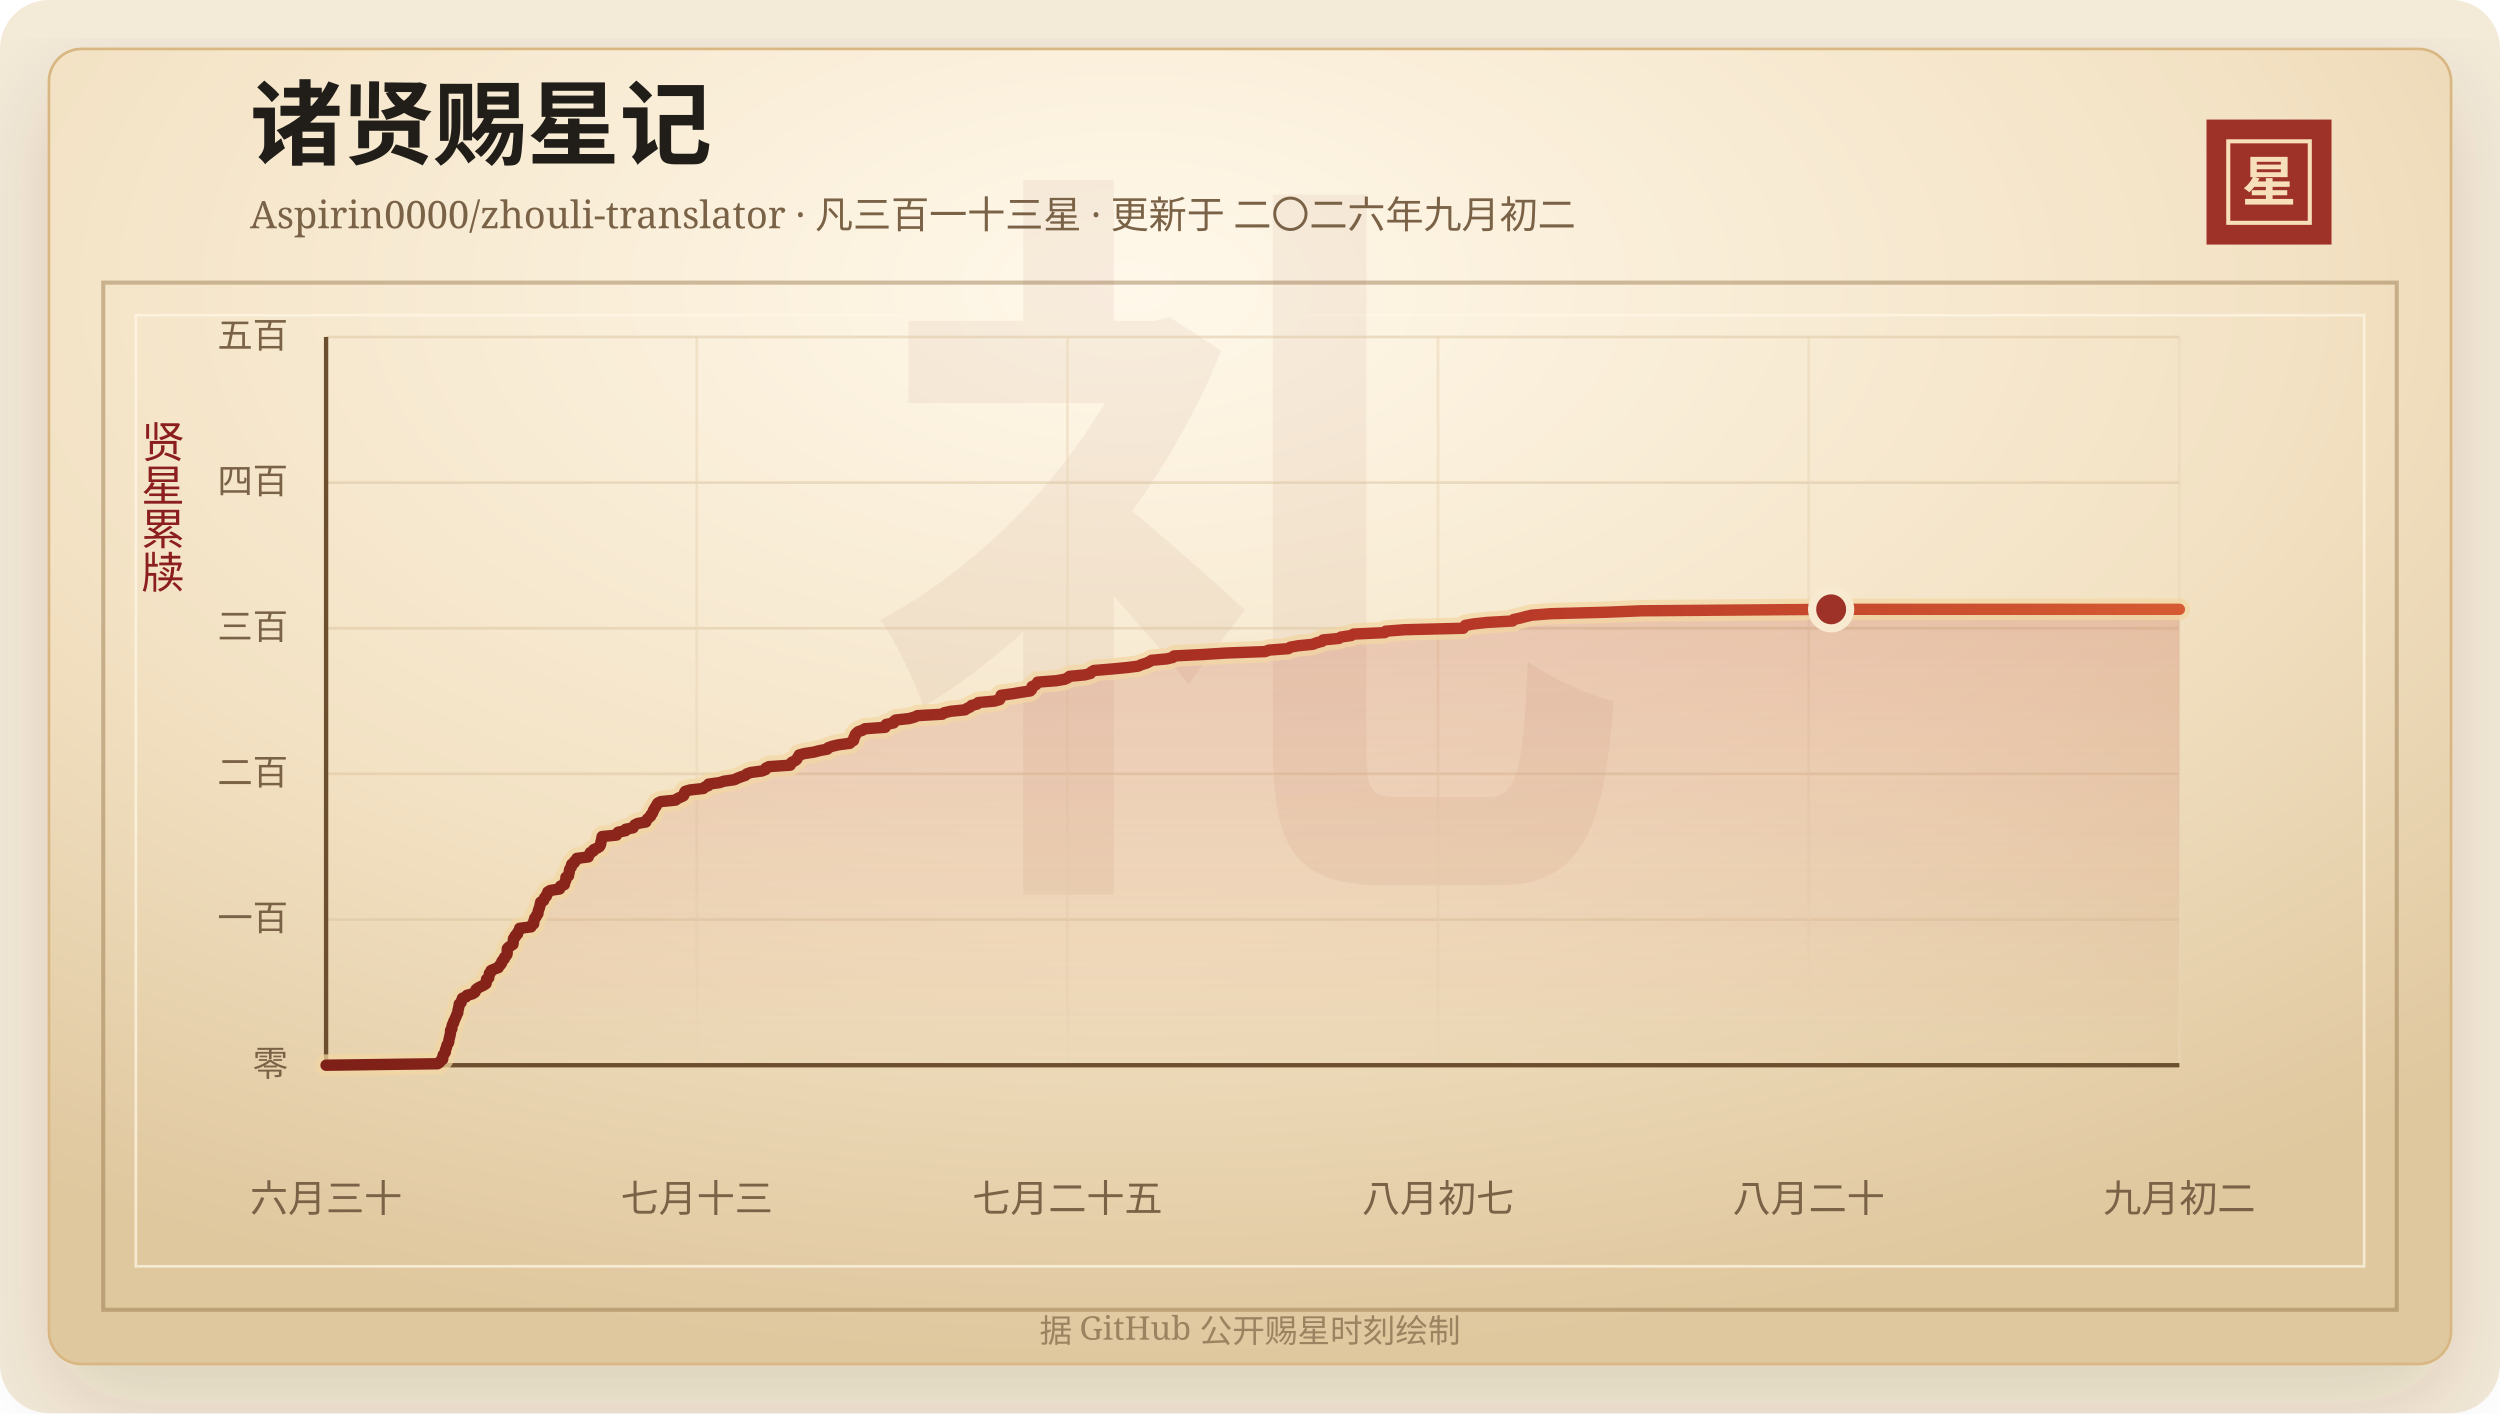
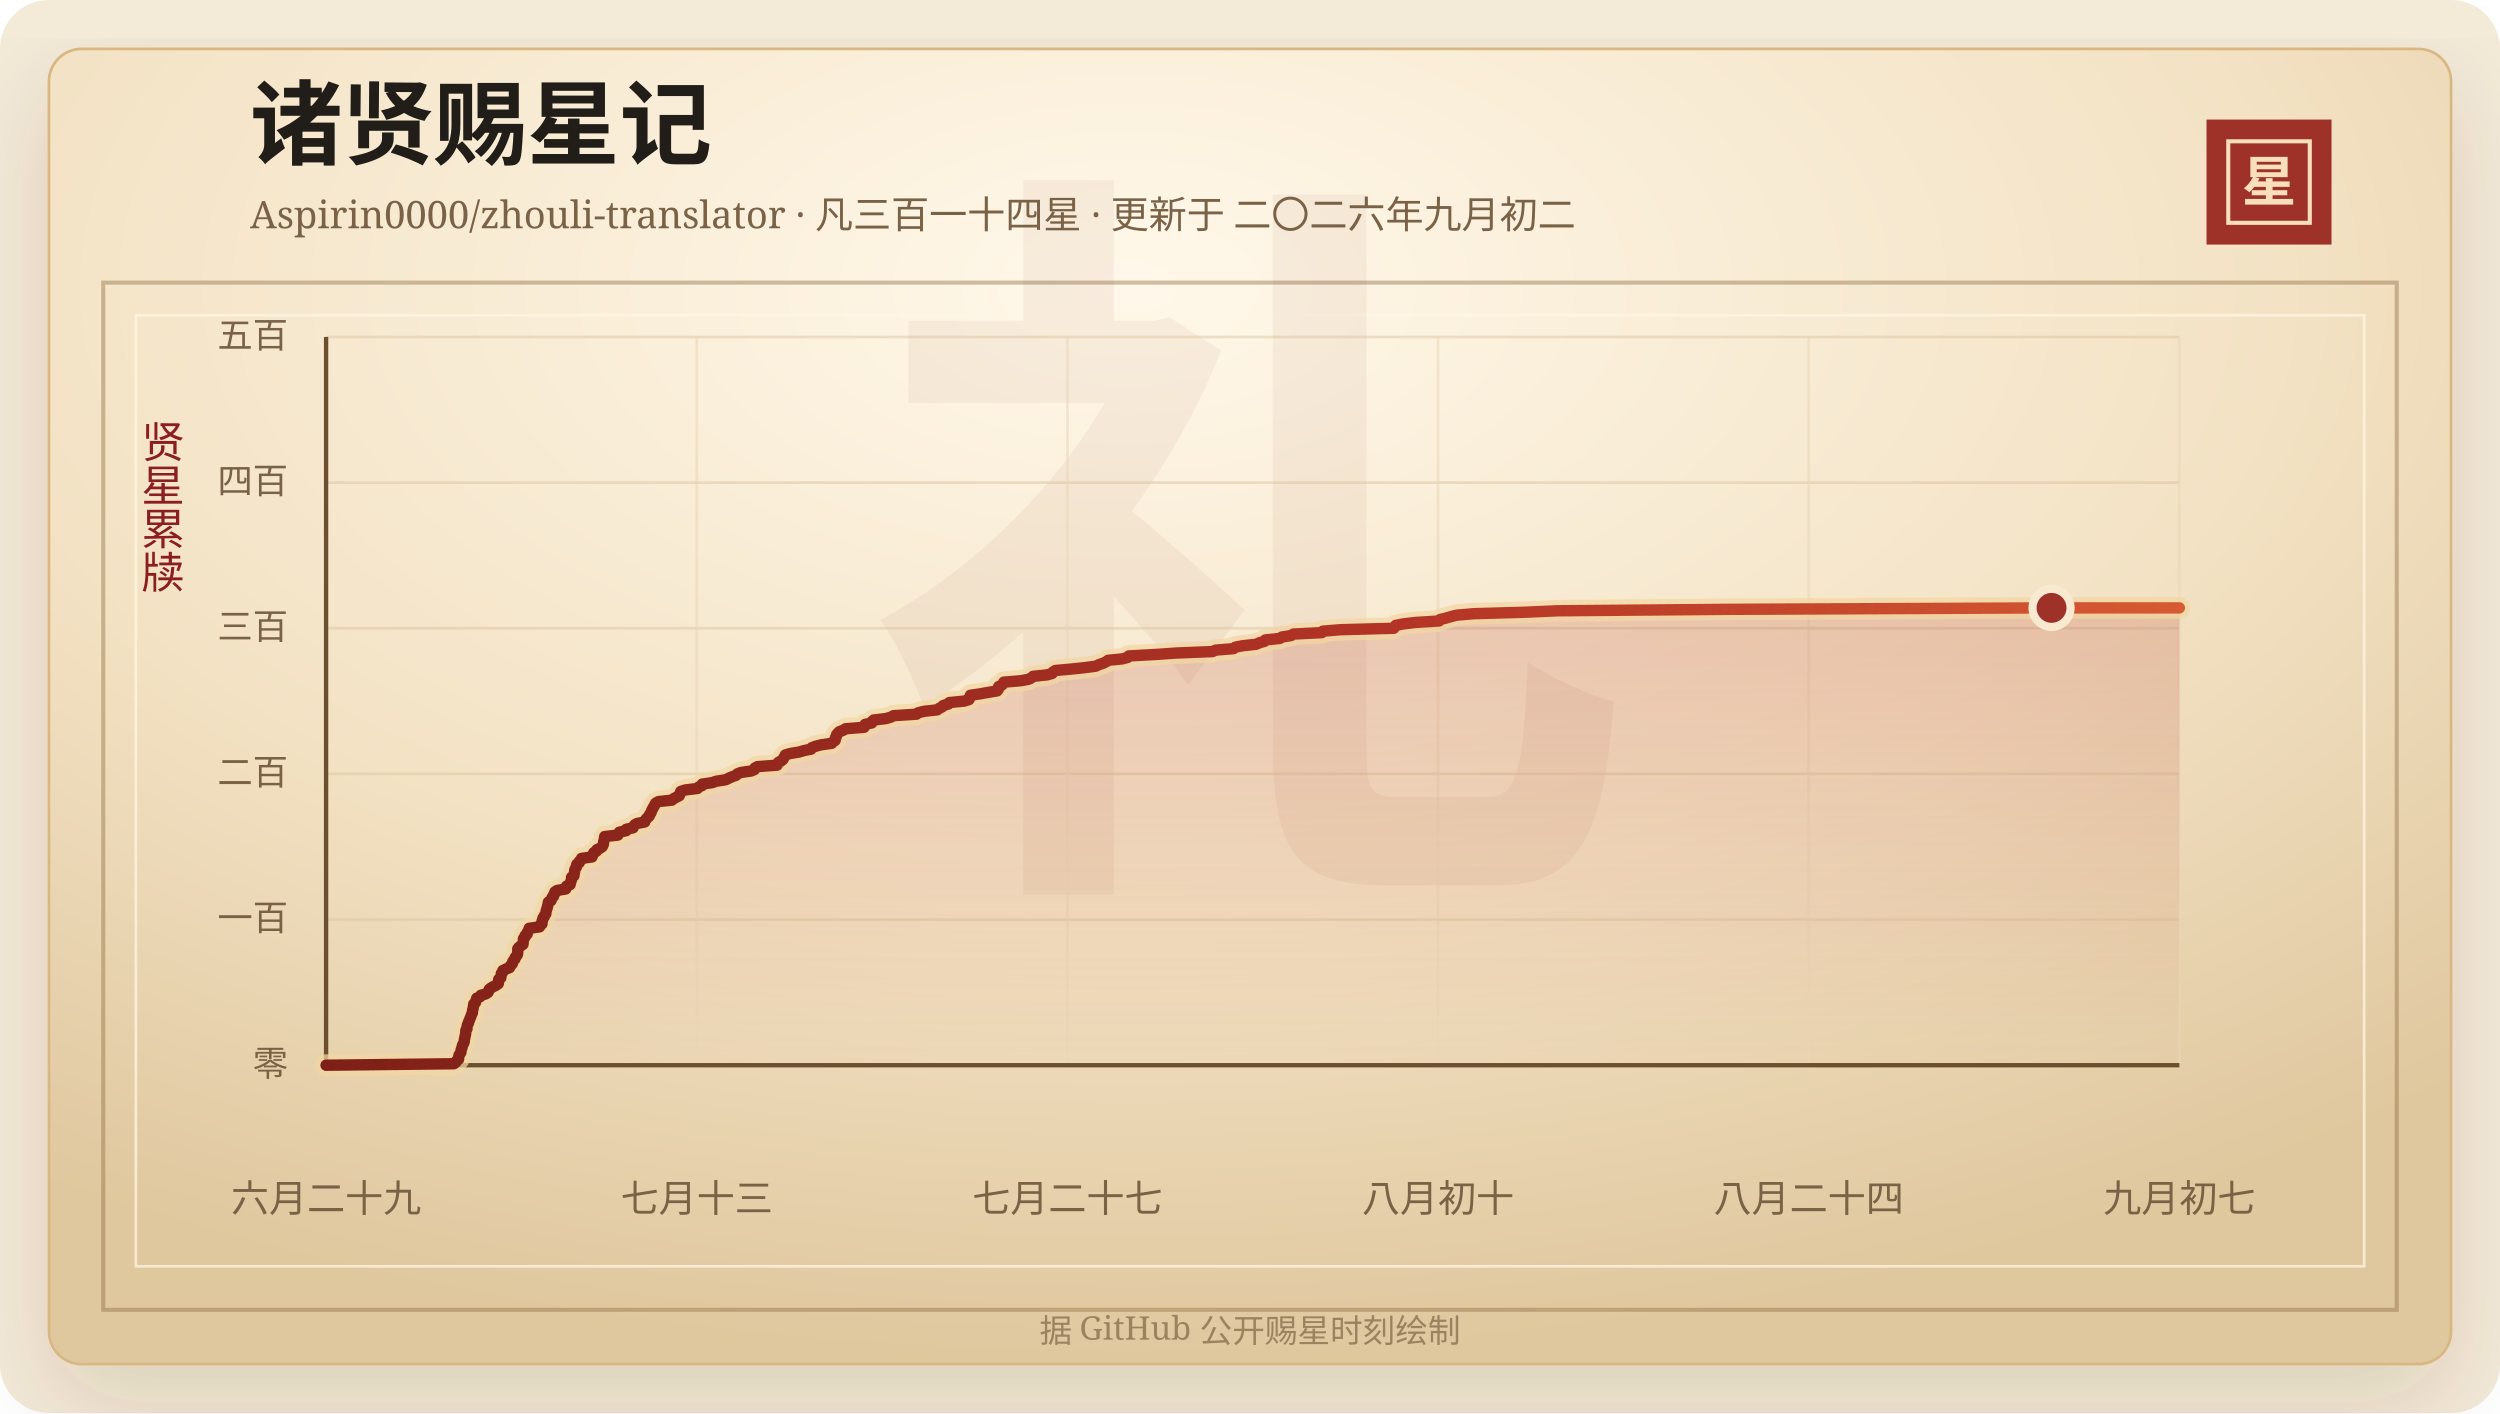
<svg xmlns="http://www.w3.org/2000/svg" width="920" height="520" viewBox="0 0 920 520" role="img" aria-labelledby="title desc">
  <defs>
    <linearGradient id="line" x1="0" x2="1" y1="0" y2="0">
      <stop offset="0%" stop-color="#7d2017" />
      <stop offset="58%" stop-color="#b33426" />
      <stop offset="100%" stop-color="#d65a32" />
    </linearGradient>
    <linearGradient id="area" x1="0" x2="0" y1="0" y2="1">
      <stop offset="0%" stop-color="#b33426" stop-opacity="0.2" />
      <stop offset="100%" stop-color="#b33426" stop-opacity="0" />
    </linearGradient>
    <radialGradient id="paper" cx="45%" cy="18%" r="82%">
      <stop offset="0%" stop-color="#fff8ea" />
      <stop offset="58%" stop-color="#f3e2c4" />
      <stop offset="100%" stop-color="#dfc79e" />
    </radialGradient>
    <filter id="shadow" x="-20%" y="-20%" width="140%" height="140%">
      <feDropShadow dx="0" dy="14" stdDeviation="18" flood-color="#3b2a20" flood-opacity="0.14" />
    </filter>
  </defs>
  <rect width="920" height="520" rx="18" fill="#f4ead8" />
  <rect x="18" y="18" width="884" height="484" rx="12" fill="url(#paper)" stroke="#d8b783" filter="url(#shadow)" />
  <rect x="38" y="104" width="844" height="378" fill="none" stroke="#8c6b3f" stroke-opacity="0.42" stroke-width="1.5" />
  <rect x="50" y="116" width="820" height="350" fill="none" stroke="#fff7e5" stroke-opacity="0.72" />
  <text x="460" y="304" text-anchor="middle" fill="#8c342a" fill-opacity="0.06" font-family="Songti SC, STSong, SimSun, serif" font-size="280" font-weight="700">礼</text>
  <text x="92" y="58" fill="#211d18" font-family="Songti SC, STSong, SimSun, serif" font-size="34" font-weight="700">诸贤赐星记</text>
-   <text x="92" y="84" fill="#7a6247" font-family="Songti SC, STSong, SimSun, serif" font-size="14.0">Aspirin0000/zhouli-translator · 凡三百一十三星 · 更新于 二〇二六年九月初二</text>
+   <text x="92" y="84" fill="#7a6247" font-family="Songti SC, STSong, SimSun, serif" font-size="14.0">Aspirin0000/zhouli-translator · 凡三百一十四星 · 更新于 二〇二六年九月初二</text>
  <rect x="812" y="44" width="46" height="46" fill="#9e3228" />
  <rect x="820" y="52" width="30" height="30" fill="none" stroke="#f6dfba" stroke-width="1.5" />
  <text x="835" y="74" text-anchor="middle" fill="#f6dfba" font-family="Songti SC, STSong, SimSun, serif" font-size="20" font-weight="700">星</text>
  <text x="60" y="166" text-anchor="middle" fill="#8b1e1e" font-family="Songti SC, STSong, SimSun, serif" font-size="16" writing-mode="vertical-rl">贤星累牍</text>
  <line x1="120" y1="392.00" x2="802" y2="392.00" stroke="#d9c29e" stroke-opacity="0.48" />
  <text x="106" y="396.00" text-anchor="end" fill="#7a6247" font-family="Songti SC, STSong, SimSun, serif" font-size="13">零</text>
  <line x1="120" y1="338.40" x2="802" y2="338.40" stroke="#d9c29e" stroke-opacity="0.48" />
  <text x="106" y="342.40" text-anchor="end" fill="#7a6247" font-family="Songti SC, STSong, SimSun, serif" font-size="13">一百</text>
  <line x1="120" y1="284.80" x2="802" y2="284.80" stroke="#d9c29e" stroke-opacity="0.48" />
  <text x="106" y="288.80" text-anchor="end" fill="#7a6247" font-family="Songti SC, STSong, SimSun, serif" font-size="13">二百</text>
  <line x1="120" y1="231.20" x2="802" y2="231.20" stroke="#d9c29e" stroke-opacity="0.48" />
  <text x="106" y="235.20" text-anchor="end" fill="#7a6247" font-family="Songti SC, STSong, SimSun, serif" font-size="13">三百</text>
  <line x1="120" y1="177.60" x2="802" y2="177.60" stroke="#d9c29e" stroke-opacity="0.48" />
  <text x="106" y="181.60" text-anchor="end" fill="#7a6247" font-family="Songti SC, STSong, SimSun, serif" font-size="13">四百</text>
  <line x1="120" y1="124.00" x2="802" y2="124.00" stroke="#d9c29e" stroke-opacity="0.48" />
  <text x="106" y="128.00" text-anchor="end" fill="#7a6247" font-family="Songti SC, STSong, SimSun, serif" font-size="13">五百</text>
  <line x1="120.00" y1="124" x2="120.00" y2="392" stroke="#ead6b7" stroke-opacity="0.54" />
-   <text x="120.00" y="446" text-anchor="middle" fill="#7a6247" font-family="Songti SC, STSong, SimSun, serif" font-size="14">六月三十</text>
+   <text x="120.00" y="446" text-anchor="middle" fill="#7a6247" font-family="Songti SC, STSong, SimSun, serif" font-size="14">六月二十九</text>
  <line x1="256.40" y1="124" x2="256.40" y2="392" stroke="#ead6b7" stroke-opacity="0.54" />
  <text x="256.40" y="446" text-anchor="middle" fill="#7a6247" font-family="Songti SC, STSong, SimSun, serif" font-size="14">七月十三</text>
  <line x1="392.80" y1="124" x2="392.80" y2="392" stroke="#ead6b7" stroke-opacity="0.54" />
-   <text x="392.80" y="446" text-anchor="middle" fill="#7a6247" font-family="Songti SC, STSong, SimSun, serif" font-size="14">七月二十五</text>
+   <text x="392.80" y="446" text-anchor="middle" fill="#7a6247" font-family="Songti SC, STSong, SimSun, serif" font-size="14">七月二十七</text>
  <line x1="529.20" y1="124" x2="529.20" y2="392" stroke="#ead6b7" stroke-opacity="0.54" />
-   <text x="529.20" y="446" text-anchor="middle" fill="#7a6247" font-family="Songti SC, STSong, SimSun, serif" font-size="14">八月初七</text>
+   <text x="529.20" y="446" text-anchor="middle" fill="#7a6247" font-family="Songti SC, STSong, SimSun, serif" font-size="14">八月初十</text>
  <line x1="665.60" y1="124" x2="665.60" y2="392" stroke="#ead6b7" stroke-opacity="0.54" />
-   <text x="665.60" y="446" text-anchor="middle" fill="#7a6247" font-family="Songti SC, STSong, SimSun, serif" font-size="14">八月二十</text>
+   <text x="665.60" y="446" text-anchor="middle" fill="#7a6247" font-family="Songti SC, STSong, SimSun, serif" font-size="14">八月二十四</text>
  <line x1="802.00" y1="124" x2="802.00" y2="392" stroke="#ead6b7" stroke-opacity="0.54" />
-   <text x="802.00" y="446" text-anchor="middle" fill="#7a6247" font-family="Songti SC, STSong, SimSun, serif" font-size="14">九月初二</text>
+   <text x="802.00" y="446" text-anchor="middle" fill="#7a6247" font-family="Songti SC, STSong, SimSun, serif" font-size="14">九月初七</text>
  <line x1="120" y1="392" x2="802" y2="392" stroke="#6c4f2e" stroke-width="1.6" />
  <line x1="120" y1="124" x2="120" y2="392" stroke="#6c4f2e" stroke-width="1.6" />
-   <polygon points="120.00,392.00 120.00,392.00 161.03,391.46 161.81,390.93 162.09,390.39 162.87,389.86 162.96,389.32 162.97,388.78 163.10,388.25 163.55,387.71 163.87,387.18 163.88,386.64 164.01,386.10 164.29,385.57 164.37,385.03 164.54,384.50 164.93,383.96 165.15,383.42 165.20,382.89 165.26,382.35 165.44,381.82 165.52,381.28 165.68,380.74 165.78,380.21 165.80,379.67 165.82,379.14 166.28,378.60 166.30,378.06 166.37,377.53 166.52,376.99 166.91,376.46 166.96,375.92 167.28,375.38 167.48,374.85 167.74,374.31 167.96,373.78 168.16,373.24 168.47,372.70 168.47,372.17 168.59,371.63 168.73,371.10 168.82,370.56 168.97,370.02 169.00,369.49 169.68,368.95 169.78,368.42 170.00,367.88 170.19,367.34 171.55,366.81 171.85,366.27 173.85,365.74 174.72,365.20 175.00,364.66 175.19,364.13 175.90,363.59 176.88,363.06 178.04,362.52 178.85,361.98 178.95,361.45 178.98,360.91 179.03,360.38 179.87,359.84 179.90,359.30 180.04,358.77 180.07,358.23 180.66,357.70 180.70,357.16 181.92,356.62 183.39,356.09 183.58,355.55 184.16,355.02 184.56,354.48 184.63,353.94 184.99,353.41 185.56,352.87 185.64,352.34 186.18,351.80 186.55,351.26 186.65,350.73 186.66,350.19 186.66,349.66 186.69,349.12 187.16,348.58 187.95,348.05 188.77,347.51 188.84,346.98 188.88,346.44 188.91,345.90 188.99,345.37 189.61,344.83 189.64,344.30 190.43,343.76 190.46,343.22 190.85,342.69 191.22,342.15 191.24,341.62 195.43,341.08 195.53,340.54 196.38,340.01 196.43,339.47 196.45,338.94 196.71,338.40 196.78,337.86 197.33,337.33 197.47,336.79 197.95,336.26 198.01,335.72 198.08,335.18 198.27,334.65 198.49,334.11 198.63,333.58 198.76,333.04 198.86,332.50 198.98,331.97 200.03,331.43 200.24,330.90 200.40,330.36 201.05,329.82 201.12,329.29 201.56,328.75 201.60,328.22 202.53,327.68 205.92,327.14 206.22,326.61 206.28,326.07 207.68,325.54 207.80,325.00 207.94,324.46 208.22,323.93 208.26,323.39 208.26,322.86 209.21,322.32 209.24,321.78 209.43,321.25 209.50,320.71 209.54,320.18 209.77,319.64 210.22,319.10 210.23,318.57 210.41,318.03 211.32,317.50 211.43,316.96 212.19,316.42 212.29,315.89 216.49,315.35 216.50,314.82 217.04,314.28 217.24,313.74 218.31,313.21 218.47,312.67 219.68,312.14 220.57,311.60 220.90,311.06 221.08,310.53 221.11,309.99 221.26,309.46 221.42,308.92 221.49,308.38 221.58,307.85 226.88,307.31 227.13,306.78 227.49,306.24 230.22,305.70 230.24,305.17 232.97,304.63 233.23,304.10 233.61,303.56 234.67,303.02 237.67,302.49 237.84,301.95 238.20,301.42 238.83,300.88 239.45,300.34 239.56,299.81 240.09,299.27 240.31,298.74 240.47,298.20 240.83,297.66 241.09,297.13 241.52,296.59 241.73,296.06 242.13,295.52 243.20,294.98 248.59,294.45 249.25,293.91 250.38,293.38 251.52,292.84 251.79,292.30 251.86,291.77 252.16,291.23 253.95,290.70 258.84,290.16 259.35,289.62 260.71,289.09 260.76,288.55 264.73,288.02 266.43,287.48 270.24,286.94 271.32,286.41 272.65,285.87 274.29,285.34 274.83,284.80 276.31,284.26 280.41,283.73 281.72,283.19 281.87,282.66 282.94,282.12 290.81,281.58 290.89,281.05 291.39,280.51 292.53,279.98 293.20,279.44 293.46,278.90 293.84,278.37 294.10,277.83 296.07,277.30 299.59,276.76 301.60,276.22 304.45,275.69 304.77,275.15 306.28,274.62 308.59,274.08 312.73,273.54 313.22,273.01 314.12,272.47 314.24,271.94 314.28,271.40 314.69,270.86 314.73,270.33 315.24,269.79 315.84,269.26 317.41,268.72 318.31,268.18 325.71,267.65 326.12,267.11 326.13,266.58 328.84,266.04 328.90,265.50 329.60,264.97 334.56,264.43 336.50,263.90 337.62,263.36 346.80,262.82 347.47,262.29 349.88,261.75 355.11,261.22 355.89,260.68 357.06,260.14 357.56,259.61 359.63,259.07 360.00,258.54 365.95,258.00 367.85,257.46 368.13,256.93 368.22,256.39 368.43,255.86 372.44,255.32 375.71,254.78 379.15,254.25 379.64,253.71 379.79,253.18 379.80,252.64 381.08,252.10 381.63,251.57 381.85,251.03 388.78,250.50 391.85,249.96 393.00,249.42 393.58,248.89 399.27,248.35 401.29,247.82 401.62,247.28 402.56,246.74 408.98,246.21 414.64,245.67 418.87,245.14 420.00,244.60 421.81,244.06 422.93,243.53 423.77,242.99 429.47,242.46 431.65,241.92 432.04,241.38 442.73,240.85 451.29,240.31 465.65,239.78 466.91,239.24 474.11,238.70 474.80,238.17 477.75,237.63 483.16,237.10 484.44,236.56 486.53,236.02 486.90,235.49 492.69,234.95 493.51,234.42 497.23,233.88 498.12,233.34 509.58,232.81 509.96,232.27 516.93,231.74 538.47,231.20 538.79,230.66 539.24,230.13 542.35,229.59 547.21,229.06 556.65,228.52 557.02,227.98 559.44,227.45 561.44,226.91 563.72,226.38 570.65,225.84 591.19,225.30 604.06,224.77 673.86,224.23 802.00,224.23 802.00,392.00" fill="url(#area)" />
-   <polyline points="120.00,392.00 161.03,391.46 161.81,390.93 162.09,390.39 162.87,389.86 162.96,389.32 162.97,388.78 163.10,388.25 163.55,387.71 163.87,387.18 163.88,386.64 164.01,386.10 164.29,385.57 164.37,385.03 164.54,384.50 164.93,383.96 165.15,383.42 165.20,382.89 165.26,382.35 165.44,381.82 165.52,381.28 165.68,380.74 165.78,380.21 165.80,379.67 165.82,379.14 166.28,378.60 166.30,378.06 166.37,377.53 166.52,376.99 166.91,376.46 166.96,375.92 167.28,375.38 167.48,374.85 167.74,374.31 167.96,373.78 168.16,373.24 168.47,372.70 168.47,372.17 168.59,371.63 168.73,371.10 168.82,370.56 168.97,370.02 169.00,369.49 169.68,368.95 169.78,368.42 170.00,367.88 170.19,367.34 171.55,366.81 171.85,366.27 173.85,365.74 174.72,365.20 175.00,364.66 175.19,364.13 175.90,363.59 176.88,363.06 178.04,362.52 178.85,361.98 178.95,361.45 178.98,360.91 179.03,360.38 179.87,359.84 179.90,359.30 180.04,358.77 180.07,358.23 180.66,357.70 180.70,357.16 181.92,356.62 183.39,356.09 183.58,355.55 184.16,355.02 184.56,354.48 184.63,353.94 184.99,353.41 185.56,352.87 185.64,352.34 186.18,351.80 186.55,351.26 186.65,350.73 186.66,350.19 186.66,349.66 186.69,349.12 187.16,348.58 187.95,348.05 188.77,347.51 188.84,346.98 188.88,346.44 188.91,345.90 188.99,345.37 189.61,344.83 189.64,344.30 190.43,343.76 190.46,343.22 190.85,342.69 191.22,342.15 191.24,341.62 195.43,341.08 195.53,340.54 196.38,340.01 196.43,339.47 196.45,338.94 196.71,338.40 196.78,337.86 197.33,337.33 197.47,336.79 197.95,336.26 198.01,335.72 198.08,335.18 198.27,334.65 198.49,334.11 198.63,333.58 198.76,333.04 198.86,332.50 198.98,331.97 200.03,331.43 200.24,330.90 200.40,330.36 201.05,329.82 201.12,329.29 201.56,328.75 201.60,328.22 202.53,327.68 205.92,327.14 206.22,326.61 206.28,326.07 207.68,325.54 207.80,325.00 207.94,324.46 208.22,323.93 208.26,323.39 208.26,322.86 209.21,322.32 209.24,321.78 209.43,321.25 209.50,320.71 209.54,320.18 209.77,319.64 210.22,319.10 210.23,318.57 210.41,318.03 211.32,317.50 211.43,316.96 212.19,316.42 212.29,315.89 216.49,315.35 216.50,314.82 217.04,314.28 217.24,313.74 218.31,313.21 218.47,312.67 219.68,312.14 220.57,311.60 220.90,311.06 221.08,310.53 221.11,309.99 221.26,309.46 221.42,308.92 221.49,308.38 221.58,307.85 226.88,307.31 227.13,306.78 227.49,306.24 230.22,305.70 230.24,305.17 232.97,304.63 233.23,304.10 233.61,303.56 234.67,303.02 237.67,302.49 237.84,301.95 238.20,301.42 238.83,300.88 239.45,300.34 239.56,299.81 240.09,299.27 240.31,298.74 240.47,298.20 240.83,297.66 241.09,297.13 241.52,296.59 241.73,296.06 242.13,295.52 243.20,294.98 248.59,294.45 249.25,293.91 250.38,293.38 251.52,292.84 251.79,292.30 251.86,291.77 252.16,291.23 253.95,290.70 258.84,290.16 259.35,289.62 260.71,289.09 260.76,288.55 264.73,288.02 266.43,287.48 270.24,286.94 271.32,286.41 272.65,285.87 274.29,285.34 274.83,284.80 276.31,284.26 280.41,283.73 281.72,283.19 281.87,282.66 282.94,282.12 290.81,281.58 290.89,281.05 291.39,280.51 292.53,279.98 293.20,279.44 293.46,278.90 293.84,278.37 294.10,277.83 296.07,277.30 299.59,276.76 301.60,276.22 304.45,275.69 304.77,275.15 306.28,274.62 308.59,274.08 312.73,273.54 313.22,273.01 314.12,272.47 314.24,271.94 314.28,271.40 314.69,270.86 314.73,270.33 315.24,269.79 315.84,269.26 317.41,268.72 318.31,268.18 325.71,267.65 326.12,267.11 326.13,266.58 328.84,266.04 328.90,265.50 329.60,264.97 334.56,264.43 336.50,263.90 337.62,263.36 346.80,262.82 347.47,262.29 349.88,261.75 355.11,261.22 355.89,260.68 357.06,260.14 357.56,259.61 359.63,259.07 360.00,258.54 365.95,258.00 367.85,257.46 368.13,256.93 368.22,256.39 368.43,255.86 372.44,255.32 375.71,254.78 379.15,254.25 379.64,253.71 379.79,253.18 379.80,252.64 381.08,252.10 381.63,251.57 381.85,251.03 388.78,250.50 391.85,249.96 393.00,249.42 393.58,248.89 399.27,248.35 401.29,247.82 401.62,247.28 402.56,246.74 408.98,246.21 414.64,245.67 418.87,245.14 420.00,244.60 421.81,244.06 422.93,243.53 423.77,242.99 429.47,242.46 431.65,241.92 432.04,241.38 442.73,240.85 451.29,240.31 465.65,239.78 466.91,239.24 474.11,238.70 474.80,238.17 477.75,237.63 483.16,237.10 484.44,236.56 486.53,236.02 486.90,235.49 492.69,234.95 493.51,234.42 497.23,233.88 498.12,233.34 509.58,232.81 509.96,232.27 516.93,231.74 538.47,231.20 538.79,230.66 539.24,230.13 542.35,229.59 547.21,229.06 556.65,228.52 557.02,227.98 559.44,227.45 561.44,226.91 563.72,226.38 570.65,225.84 591.19,225.30 604.06,224.77 673.86,224.23 802.00,224.23" fill="none" stroke="#f3d7a2" stroke-width="8" stroke-linecap="round" stroke-linejoin="round" opacity="0.72" />
-   <polyline points="120.00,392.00 161.03,391.46 161.81,390.93 162.09,390.39 162.87,389.86 162.96,389.32 162.97,388.78 163.10,388.25 163.55,387.71 163.87,387.18 163.88,386.64 164.01,386.10 164.29,385.57 164.37,385.03 164.54,384.50 164.93,383.96 165.15,383.42 165.20,382.89 165.26,382.35 165.44,381.82 165.52,381.28 165.68,380.74 165.78,380.21 165.80,379.67 165.82,379.14 166.28,378.60 166.30,378.06 166.37,377.53 166.52,376.99 166.91,376.46 166.96,375.92 167.28,375.38 167.48,374.85 167.74,374.31 167.96,373.78 168.16,373.24 168.47,372.70 168.47,372.17 168.59,371.63 168.73,371.10 168.82,370.56 168.97,370.02 169.00,369.49 169.68,368.95 169.78,368.42 170.00,367.88 170.19,367.34 171.55,366.81 171.85,366.27 173.85,365.74 174.72,365.20 175.00,364.66 175.19,364.13 175.90,363.59 176.88,363.06 178.04,362.52 178.85,361.98 178.95,361.45 178.98,360.91 179.03,360.38 179.87,359.84 179.90,359.30 180.04,358.77 180.07,358.23 180.66,357.70 180.70,357.16 181.92,356.62 183.39,356.09 183.58,355.55 184.16,355.02 184.56,354.48 184.63,353.94 184.99,353.41 185.56,352.87 185.64,352.34 186.18,351.80 186.55,351.26 186.65,350.73 186.66,350.19 186.66,349.66 186.69,349.12 187.16,348.58 187.95,348.05 188.77,347.51 188.84,346.98 188.88,346.44 188.91,345.90 188.99,345.37 189.61,344.83 189.64,344.30 190.43,343.76 190.46,343.22 190.85,342.69 191.22,342.15 191.24,341.62 195.43,341.08 195.53,340.54 196.38,340.01 196.43,339.47 196.45,338.94 196.71,338.40 196.78,337.86 197.33,337.33 197.47,336.79 197.95,336.26 198.01,335.72 198.08,335.18 198.27,334.65 198.49,334.11 198.63,333.58 198.76,333.04 198.86,332.50 198.98,331.97 200.03,331.43 200.24,330.90 200.40,330.36 201.05,329.82 201.12,329.29 201.56,328.75 201.60,328.22 202.53,327.68 205.92,327.14 206.22,326.61 206.28,326.07 207.68,325.54 207.80,325.00 207.94,324.46 208.22,323.93 208.26,323.39 208.26,322.86 209.21,322.32 209.24,321.78 209.43,321.25 209.50,320.71 209.54,320.18 209.77,319.64 210.22,319.10 210.23,318.57 210.41,318.03 211.32,317.50 211.43,316.96 212.19,316.42 212.29,315.89 216.49,315.35 216.50,314.82 217.04,314.28 217.24,313.74 218.31,313.21 218.47,312.67 219.68,312.14 220.57,311.60 220.90,311.06 221.08,310.53 221.11,309.99 221.26,309.46 221.42,308.92 221.49,308.38 221.58,307.85 226.88,307.31 227.13,306.78 227.49,306.24 230.22,305.70 230.24,305.17 232.97,304.63 233.23,304.10 233.61,303.56 234.67,303.02 237.67,302.49 237.84,301.95 238.20,301.42 238.83,300.88 239.45,300.34 239.56,299.81 240.09,299.27 240.31,298.74 240.47,298.20 240.83,297.66 241.09,297.13 241.52,296.59 241.73,296.06 242.13,295.52 243.20,294.98 248.59,294.45 249.25,293.91 250.38,293.38 251.52,292.84 251.79,292.30 251.86,291.77 252.16,291.23 253.95,290.70 258.84,290.16 259.35,289.62 260.71,289.09 260.76,288.55 264.73,288.02 266.43,287.48 270.24,286.94 271.32,286.41 272.65,285.87 274.29,285.34 274.83,284.80 276.31,284.26 280.41,283.73 281.72,283.19 281.87,282.66 282.94,282.12 290.81,281.58 290.89,281.05 291.39,280.51 292.53,279.98 293.20,279.44 293.46,278.90 293.84,278.37 294.10,277.83 296.07,277.30 299.59,276.76 301.60,276.22 304.45,275.69 304.77,275.15 306.28,274.62 308.59,274.08 312.73,273.54 313.22,273.01 314.12,272.47 314.24,271.94 314.28,271.40 314.69,270.86 314.73,270.33 315.24,269.79 315.84,269.26 317.41,268.72 318.31,268.18 325.71,267.65 326.12,267.11 326.13,266.58 328.84,266.04 328.90,265.50 329.60,264.97 334.56,264.43 336.50,263.90 337.62,263.36 346.80,262.82 347.47,262.29 349.88,261.75 355.11,261.22 355.89,260.68 357.06,260.14 357.56,259.61 359.63,259.07 360.00,258.54 365.95,258.00 367.85,257.46 368.13,256.93 368.22,256.39 368.43,255.86 372.44,255.32 375.71,254.78 379.15,254.25 379.64,253.71 379.79,253.18 379.80,252.64 381.08,252.10 381.63,251.57 381.85,251.03 388.78,250.50 391.85,249.96 393.00,249.42 393.58,248.89 399.27,248.35 401.29,247.82 401.62,247.28 402.56,246.74 408.98,246.21 414.64,245.67 418.87,245.14 420.00,244.60 421.81,244.06 422.93,243.53 423.77,242.99 429.47,242.46 431.65,241.92 432.04,241.38 442.73,240.85 451.29,240.31 465.65,239.78 466.91,239.24 474.11,238.70 474.80,238.17 477.75,237.63 483.16,237.10 484.44,236.56 486.53,236.02 486.90,235.49 492.69,234.95 493.51,234.42 497.23,233.88 498.12,233.34 509.58,232.81 509.96,232.27 516.93,231.74 538.47,231.20 538.79,230.66 539.24,230.13 542.35,229.59 547.21,229.06 556.65,228.52 557.02,227.98 559.44,227.45 561.44,226.91 563.72,226.38 570.65,225.84 591.19,225.30 604.06,224.77 673.86,224.23 802.00,224.23" fill="none" stroke="url(#line)" stroke-width="4.2" stroke-linecap="round" stroke-linejoin="round" />
-   <circle cx="673.86" cy="224.23" r="7" fill="#9e3228" stroke="#f7ead1" stroke-width="3" />
+   <polygon points="120.00,392.00 120.00,392.00 167.03,391.46 167.76,390.93 168.01,390.39 168.73,389.86 168.80,389.32 168.81,388.78 168.94,388.25 169.35,387.71 169.64,387.18 169.65,386.64 169.76,386.10 170.03,385.57 170.09,385.03 170.25,384.50 170.61,383.96 170.81,383.42 170.86,382.89 170.91,382.35 171.08,381.82 171.15,381.28 171.30,380.74 171.39,380.21 171.40,379.67 171.43,379.14 171.85,378.60 171.87,378.06 171.93,377.53 172.06,376.99 172.42,376.46 172.48,375.92 172.77,375.38 172.95,374.85 173.19,374.31 173.38,373.78 173.57,373.24 173.85,372.70 173.86,372.17 173.96,371.63 174.10,371.10 174.18,370.56 174.31,370.02 174.34,369.49 174.97,368.95 175.06,368.42 175.26,367.88 175.43,367.34 176.68,366.81 176.95,366.27 178.79,365.74 179.58,365.20 179.84,364.66 180.01,364.13 180.66,363.59 181.57,363.06 182.62,362.52 183.37,361.98 183.46,361.45 183.49,360.91 183.54,360.38 184.30,359.84 184.33,359.30 184.46,358.77 184.49,358.23 185.03,357.70 185.06,357.16 186.19,356.62 187.52,356.09 187.71,355.55 188.24,355.02 188.60,354.48 188.66,353.94 189.00,353.41 189.52,352.87 189.59,352.34 190.09,351.80 190.42,351.26 190.51,350.73 190.52,350.19 190.53,349.66 190.55,349.12 190.99,348.58 191.70,348.05 192.46,347.51 192.52,346.98 192.56,346.44 192.58,345.90 192.66,345.37 193.22,344.83 193.25,344.30 193.98,343.76 194.01,343.22 194.37,342.69 194.70,342.15 194.73,341.62 198.56,341.08 198.65,340.54 199.43,340.01 199.48,339.47 199.49,338.94 199.74,338.40 199.80,337.86 200.31,337.33 200.43,336.79 200.87,336.26 200.92,335.72 200.99,335.18 201.17,334.65 201.36,334.11 201.50,333.58 201.61,333.04 201.71,332.50 201.81,331.97 202.77,331.43 202.97,330.90 203.12,330.36 203.71,329.82 203.77,329.29 204.18,328.75 204.21,328.22 205.07,327.68 208.18,327.14 208.45,326.61 208.51,326.07 209.79,325.54 209.90,325.00 210.03,324.46 210.28,323.93 210.32,323.39 210.32,322.86 211.19,322.32 211.22,321.78 211.39,321.25 211.45,320.71 211.50,320.18 211.70,319.64 212.11,319.10 212.12,318.57 212.29,318.03 213.12,317.50 213.23,316.96 213.92,316.42 214.01,315.89 217.86,315.35 217.87,314.82 218.36,314.28 218.55,313.74 219.53,313.21 219.68,312.67 220.79,312.14 221.60,311.60 221.91,311.06 222.07,310.53 222.10,309.99 222.23,309.46 222.38,308.92 222.44,308.38 222.52,307.85 227.38,307.31 227.61,306.78 227.94,306.24 230.45,305.70 230.46,305.17 232.96,304.63 233.20,304.10 233.55,303.56 234.52,303.02 237.27,302.49 237.42,301.95 237.76,301.42 238.34,300.88 238.90,300.34 239.01,299.81 239.48,299.27 239.69,298.74 239.84,298.20 240.17,297.66 240.40,297.13 240.80,296.59 240.99,296.06 241.36,295.52 242.34,294.98 247.28,294.45 247.88,293.91 248.91,293.38 249.96,292.84 250.21,292.30 250.27,291.77 250.55,291.23 252.19,290.70 256.67,290.16 257.14,289.62 258.38,289.09 258.43,288.55 262.07,288.02 263.62,287.48 267.12,286.94 268.11,286.41 269.33,285.87 270.83,285.34 271.32,284.80 272.68,284.26 276.44,283.73 277.64,283.19 277.77,282.66 278.75,282.12 285.97,281.58 286.04,281.05 286.50,280.51 287.55,279.98 288.16,279.44 288.40,278.90 288.75,278.37 288.99,277.83 290.79,277.30 294.01,276.76 295.85,276.22 298.46,275.69 298.76,275.15 300.14,274.62 302.26,274.08 306.06,273.54 306.51,273.01 307.33,272.47 307.44,271.94 307.47,271.40 307.85,270.86 307.89,270.33 308.36,269.79 308.91,269.26 310.35,268.72 311.17,268.18 317.95,267.65 318.33,267.11 318.34,266.58 320.82,266.04 320.88,265.50 321.51,264.97 326.06,264.43 327.84,263.90 328.87,263.36 337.28,262.82 337.89,262.29 340.10,261.75 344.90,261.22 345.61,260.68 346.68,260.14 347.14,259.61 349.04,259.07 349.37,258.54 354.83,258.00 356.57,257.46 356.82,256.93 356.91,256.39 357.10,255.86 360.77,255.32 363.77,254.78 366.93,254.25 367.37,253.71 367.51,253.18 367.52,252.64 368.70,252.10 369.20,251.57 369.40,251.03 375.75,250.50 378.56,249.96 379.62,249.42 380.15,248.89 385.36,248.35 387.21,247.82 387.52,247.28 388.37,246.74 394.26,246.21 399.44,245.67 403.32,245.14 404.36,244.60 406.01,244.06 407.04,243.53 407.82,242.99 413.04,242.46 415.04,241.92 415.40,241.38 425.19,240.85 433.04,240.31 446.20,239.78 447.35,239.24 453.95,238.70 454.58,238.17 457.28,237.63 462.24,237.10 463.41,236.56 465.32,236.02 465.66,235.49 470.97,234.95 471.72,234.42 475.13,233.88 475.95,233.34 486.45,232.81 486.80,232.27 493.19,231.74 512.92,231.20 513.22,230.66 513.63,230.13 516.48,229.59 520.94,229.06 529.59,228.52 529.92,227.98 532.14,227.45 533.98,226.91 536.06,226.38 542.41,225.84 561.24,225.30 573.03,224.77 637.00,224.23 754.97,223.70 802.00,223.70 802.00,392.00" fill="url(#area)" />
+   <polyline points="120.00,392.00 167.03,391.46 167.76,390.93 168.01,390.39 168.73,389.86 168.80,389.32 168.81,388.78 168.94,388.25 169.35,387.71 169.64,387.18 169.65,386.64 169.76,386.10 170.03,385.57 170.09,385.03 170.25,384.50 170.61,383.96 170.81,383.42 170.86,382.89 170.91,382.35 171.08,381.82 171.15,381.28 171.30,380.74 171.39,380.21 171.40,379.67 171.43,379.14 171.85,378.60 171.87,378.06 171.93,377.53 172.06,376.99 172.42,376.46 172.48,375.92 172.77,375.38 172.95,374.85 173.19,374.31 173.38,373.78 173.57,373.24 173.85,372.70 173.86,372.17 173.96,371.63 174.10,371.10 174.18,370.56 174.31,370.02 174.34,369.49 174.97,368.95 175.06,368.42 175.26,367.88 175.43,367.34 176.68,366.81 176.95,366.27 178.79,365.74 179.58,365.20 179.84,364.66 180.01,364.13 180.66,363.59 181.57,363.06 182.62,362.52 183.37,361.98 183.46,361.45 183.49,360.91 183.54,360.38 184.30,359.84 184.33,359.30 184.46,358.77 184.49,358.23 185.03,357.70 185.06,357.16 186.19,356.62 187.52,356.09 187.71,355.55 188.24,355.02 188.60,354.48 188.66,353.94 189.00,353.41 189.52,352.87 189.59,352.34 190.09,351.80 190.42,351.26 190.51,350.73 190.52,350.19 190.53,349.66 190.55,349.12 190.99,348.58 191.70,348.05 192.46,347.51 192.52,346.98 192.56,346.44 192.58,345.90 192.66,345.37 193.22,344.83 193.25,344.30 193.98,343.76 194.01,343.22 194.37,342.69 194.70,342.15 194.73,341.62 198.56,341.08 198.65,340.54 199.43,340.01 199.48,339.47 199.49,338.94 199.74,338.40 199.80,337.86 200.31,337.33 200.43,336.79 200.87,336.26 200.92,335.72 200.99,335.18 201.17,334.65 201.36,334.11 201.50,333.58 201.61,333.04 201.71,332.50 201.81,331.97 202.77,331.43 202.97,330.90 203.12,330.36 203.71,329.82 203.77,329.29 204.18,328.75 204.21,328.22 205.07,327.68 208.18,327.14 208.45,326.61 208.51,326.07 209.79,325.54 209.90,325.00 210.03,324.46 210.28,323.93 210.32,323.39 210.32,322.86 211.19,322.32 211.22,321.78 211.39,321.25 211.45,320.71 211.50,320.18 211.70,319.64 212.11,319.10 212.12,318.57 212.29,318.03 213.12,317.50 213.23,316.96 213.92,316.42 214.01,315.89 217.86,315.35 217.87,314.82 218.36,314.28 218.55,313.74 219.53,313.21 219.68,312.67 220.79,312.14 221.60,311.60 221.91,311.06 222.07,310.53 222.10,309.99 222.23,309.46 222.38,308.92 222.44,308.38 222.52,307.85 227.38,307.31 227.61,306.78 227.94,306.24 230.45,305.70 230.46,305.17 232.96,304.63 233.20,304.10 233.55,303.56 234.52,303.02 237.27,302.49 237.42,301.95 237.76,301.42 238.34,300.88 238.90,300.34 239.01,299.81 239.48,299.27 239.69,298.74 239.84,298.20 240.17,297.66 240.40,297.13 240.80,296.59 240.99,296.06 241.36,295.52 242.34,294.98 247.28,294.45 247.88,293.91 248.91,293.38 249.96,292.84 250.21,292.30 250.27,291.77 250.55,291.23 252.19,290.70 256.67,290.16 257.14,289.62 258.38,289.09 258.43,288.55 262.07,288.02 263.62,287.48 267.12,286.94 268.11,286.41 269.33,285.87 270.83,285.34 271.32,284.80 272.68,284.26 276.44,283.73 277.64,283.19 277.77,282.66 278.75,282.12 285.97,281.58 286.04,281.05 286.50,280.51 287.55,279.98 288.16,279.44 288.40,278.90 288.75,278.37 288.99,277.83 290.79,277.30 294.01,276.76 295.85,276.22 298.46,275.69 298.76,275.15 300.14,274.62 302.26,274.08 306.06,273.54 306.51,273.01 307.33,272.47 307.44,271.94 307.47,271.40 307.85,270.86 307.89,270.33 308.36,269.79 308.91,269.26 310.35,268.72 311.17,268.18 317.95,267.65 318.33,267.11 318.34,266.58 320.82,266.04 320.88,265.50 321.51,264.97 326.06,264.43 327.84,263.90 328.87,263.36 337.28,262.82 337.89,262.29 340.10,261.75 344.90,261.22 345.61,260.68 346.68,260.14 347.14,259.61 349.04,259.07 349.37,258.54 354.83,258.00 356.57,257.46 356.82,256.93 356.91,256.39 357.10,255.86 360.77,255.32 363.77,254.78 366.93,254.25 367.37,253.71 367.51,253.18 367.52,252.64 368.70,252.10 369.20,251.57 369.40,251.03 375.75,250.50 378.56,249.96 379.62,249.42 380.15,248.89 385.36,248.35 387.21,247.82 387.52,247.28 388.37,246.74 394.26,246.21 399.44,245.67 403.32,245.14 404.36,244.60 406.01,244.06 407.04,243.53 407.82,242.99 413.04,242.46 415.04,241.92 415.40,241.38 425.19,240.85 433.04,240.31 446.20,239.78 447.35,239.24 453.95,238.70 454.58,238.17 457.28,237.63 462.24,237.10 463.41,236.56 465.32,236.02 465.66,235.49 470.97,234.95 471.72,234.42 475.13,233.88 475.95,233.34 486.45,232.81 486.80,232.27 493.19,231.74 512.92,231.20 513.22,230.66 513.63,230.13 516.48,229.59 520.94,229.06 529.59,228.52 529.92,227.98 532.14,227.45 533.98,226.91 536.06,226.38 542.41,225.84 561.24,225.30 573.03,224.77 637.00,224.23 754.97,223.70 802.00,223.70" fill="none" stroke="#f3d7a2" stroke-width="8" stroke-linecap="round" stroke-linejoin="round" opacity="0.72" />
+   <polyline points="120.00,392.00 167.03,391.46 167.76,390.93 168.01,390.39 168.73,389.86 168.80,389.32 168.81,388.78 168.94,388.25 169.35,387.71 169.64,387.18 169.65,386.64 169.76,386.10 170.03,385.57 170.09,385.03 170.25,384.50 170.61,383.96 170.81,383.42 170.86,382.89 170.91,382.35 171.08,381.82 171.15,381.28 171.30,380.74 171.39,380.21 171.40,379.67 171.43,379.14 171.85,378.60 171.87,378.06 171.93,377.53 172.06,376.99 172.42,376.46 172.48,375.92 172.77,375.38 172.95,374.85 173.19,374.31 173.38,373.78 173.57,373.24 173.85,372.70 173.86,372.17 173.96,371.63 174.10,371.10 174.18,370.56 174.31,370.02 174.34,369.49 174.97,368.95 175.06,368.42 175.26,367.88 175.43,367.34 176.68,366.81 176.95,366.27 178.79,365.74 179.58,365.20 179.84,364.66 180.01,364.13 180.66,363.59 181.57,363.06 182.62,362.52 183.37,361.98 183.46,361.45 183.49,360.91 183.54,360.38 184.30,359.84 184.33,359.30 184.46,358.77 184.49,358.23 185.03,357.70 185.06,357.16 186.19,356.62 187.52,356.09 187.71,355.55 188.24,355.02 188.60,354.48 188.66,353.94 189.00,353.41 189.52,352.87 189.59,352.34 190.09,351.80 190.42,351.26 190.51,350.73 190.52,350.19 190.53,349.66 190.55,349.12 190.99,348.58 191.70,348.05 192.46,347.51 192.52,346.98 192.56,346.44 192.58,345.90 192.66,345.37 193.22,344.83 193.25,344.30 193.98,343.76 194.01,343.22 194.37,342.69 194.70,342.15 194.73,341.62 198.56,341.08 198.65,340.54 199.43,340.01 199.48,339.47 199.49,338.94 199.74,338.40 199.80,337.86 200.31,337.33 200.43,336.79 200.87,336.26 200.92,335.72 200.99,335.18 201.17,334.65 201.36,334.11 201.50,333.58 201.61,333.04 201.71,332.50 201.81,331.97 202.77,331.43 202.97,330.90 203.12,330.36 203.71,329.82 203.77,329.29 204.18,328.75 204.21,328.22 205.07,327.68 208.18,327.14 208.45,326.61 208.51,326.07 209.79,325.54 209.90,325.00 210.03,324.46 210.28,323.93 210.32,323.39 210.32,322.86 211.19,322.32 211.22,321.78 211.39,321.25 211.45,320.71 211.50,320.18 211.70,319.64 212.11,319.10 212.12,318.57 212.29,318.03 213.12,317.50 213.23,316.96 213.92,316.42 214.01,315.89 217.86,315.35 217.87,314.82 218.36,314.28 218.55,313.74 219.53,313.21 219.68,312.67 220.79,312.14 221.60,311.60 221.91,311.06 222.07,310.53 222.10,309.99 222.23,309.46 222.38,308.92 222.44,308.38 222.52,307.85 227.38,307.31 227.61,306.78 227.94,306.24 230.45,305.70 230.46,305.17 232.96,304.63 233.20,304.10 233.55,303.56 234.52,303.02 237.27,302.49 237.42,301.95 237.76,301.42 238.34,300.88 238.90,300.34 239.01,299.81 239.48,299.27 239.69,298.74 239.84,298.20 240.17,297.66 240.40,297.13 240.80,296.59 240.99,296.06 241.36,295.52 242.34,294.98 247.28,294.45 247.88,293.91 248.91,293.38 249.96,292.84 250.21,292.30 250.27,291.77 250.55,291.23 252.19,290.70 256.67,290.16 257.14,289.62 258.38,289.09 258.43,288.55 262.07,288.02 263.62,287.48 267.12,286.94 268.11,286.41 269.33,285.87 270.83,285.34 271.32,284.80 272.68,284.26 276.44,283.73 277.64,283.19 277.77,282.66 278.75,282.12 285.97,281.58 286.04,281.05 286.50,280.51 287.55,279.98 288.16,279.44 288.40,278.90 288.75,278.37 288.99,277.83 290.79,277.30 294.01,276.76 295.85,276.22 298.46,275.69 298.76,275.15 300.14,274.62 302.26,274.08 306.06,273.54 306.51,273.01 307.33,272.47 307.44,271.94 307.47,271.40 307.85,270.86 307.89,270.33 308.36,269.79 308.91,269.26 310.35,268.72 311.17,268.18 317.95,267.65 318.33,267.11 318.34,266.58 320.82,266.04 320.88,265.50 321.51,264.97 326.06,264.43 327.84,263.90 328.87,263.36 337.28,262.82 337.89,262.29 340.10,261.75 344.90,261.22 345.61,260.68 346.68,260.14 347.14,259.61 349.04,259.07 349.37,258.54 354.83,258.00 356.57,257.46 356.82,256.93 356.91,256.39 357.10,255.86 360.77,255.32 363.77,254.78 366.93,254.25 367.37,253.71 367.51,253.18 367.52,252.64 368.70,252.10 369.20,251.57 369.40,251.03 375.75,250.50 378.56,249.96 379.62,249.42 380.15,248.89 385.36,248.35 387.21,247.82 387.52,247.28 388.37,246.74 394.26,246.21 399.44,245.67 403.32,245.14 404.36,244.60 406.01,244.06 407.04,243.53 407.82,242.99 413.04,242.46 415.04,241.92 415.40,241.38 425.19,240.85 433.04,240.31 446.20,239.78 447.35,239.24 453.95,238.70 454.58,238.17 457.28,237.63 462.24,237.10 463.41,236.56 465.32,236.02 465.66,235.49 470.97,234.95 471.72,234.42 475.13,233.88 475.95,233.34 486.45,232.81 486.80,232.27 493.19,231.74 512.92,231.20 513.22,230.66 513.63,230.13 516.48,229.59 520.94,229.06 529.59,228.52 529.92,227.98 532.14,227.45 533.98,226.91 536.06,226.38 542.41,225.84 561.24,225.30 573.03,224.77 637.00,224.23 754.97,223.70 802.00,223.70" fill="none" stroke="url(#line)" stroke-width="4.2" stroke-linecap="round" stroke-linejoin="round" />
+   <circle cx="754.97" cy="223.70" r="7" fill="#9e3228" stroke="#f7ead1" stroke-width="3" />
  <text x="460" y="494" text-anchor="middle" fill="#9b8361" font-family="Songti SC, STSong, SimSun, serif" font-size="12">据 GitHub 公开赐星时刻绘制</text>
</svg>
